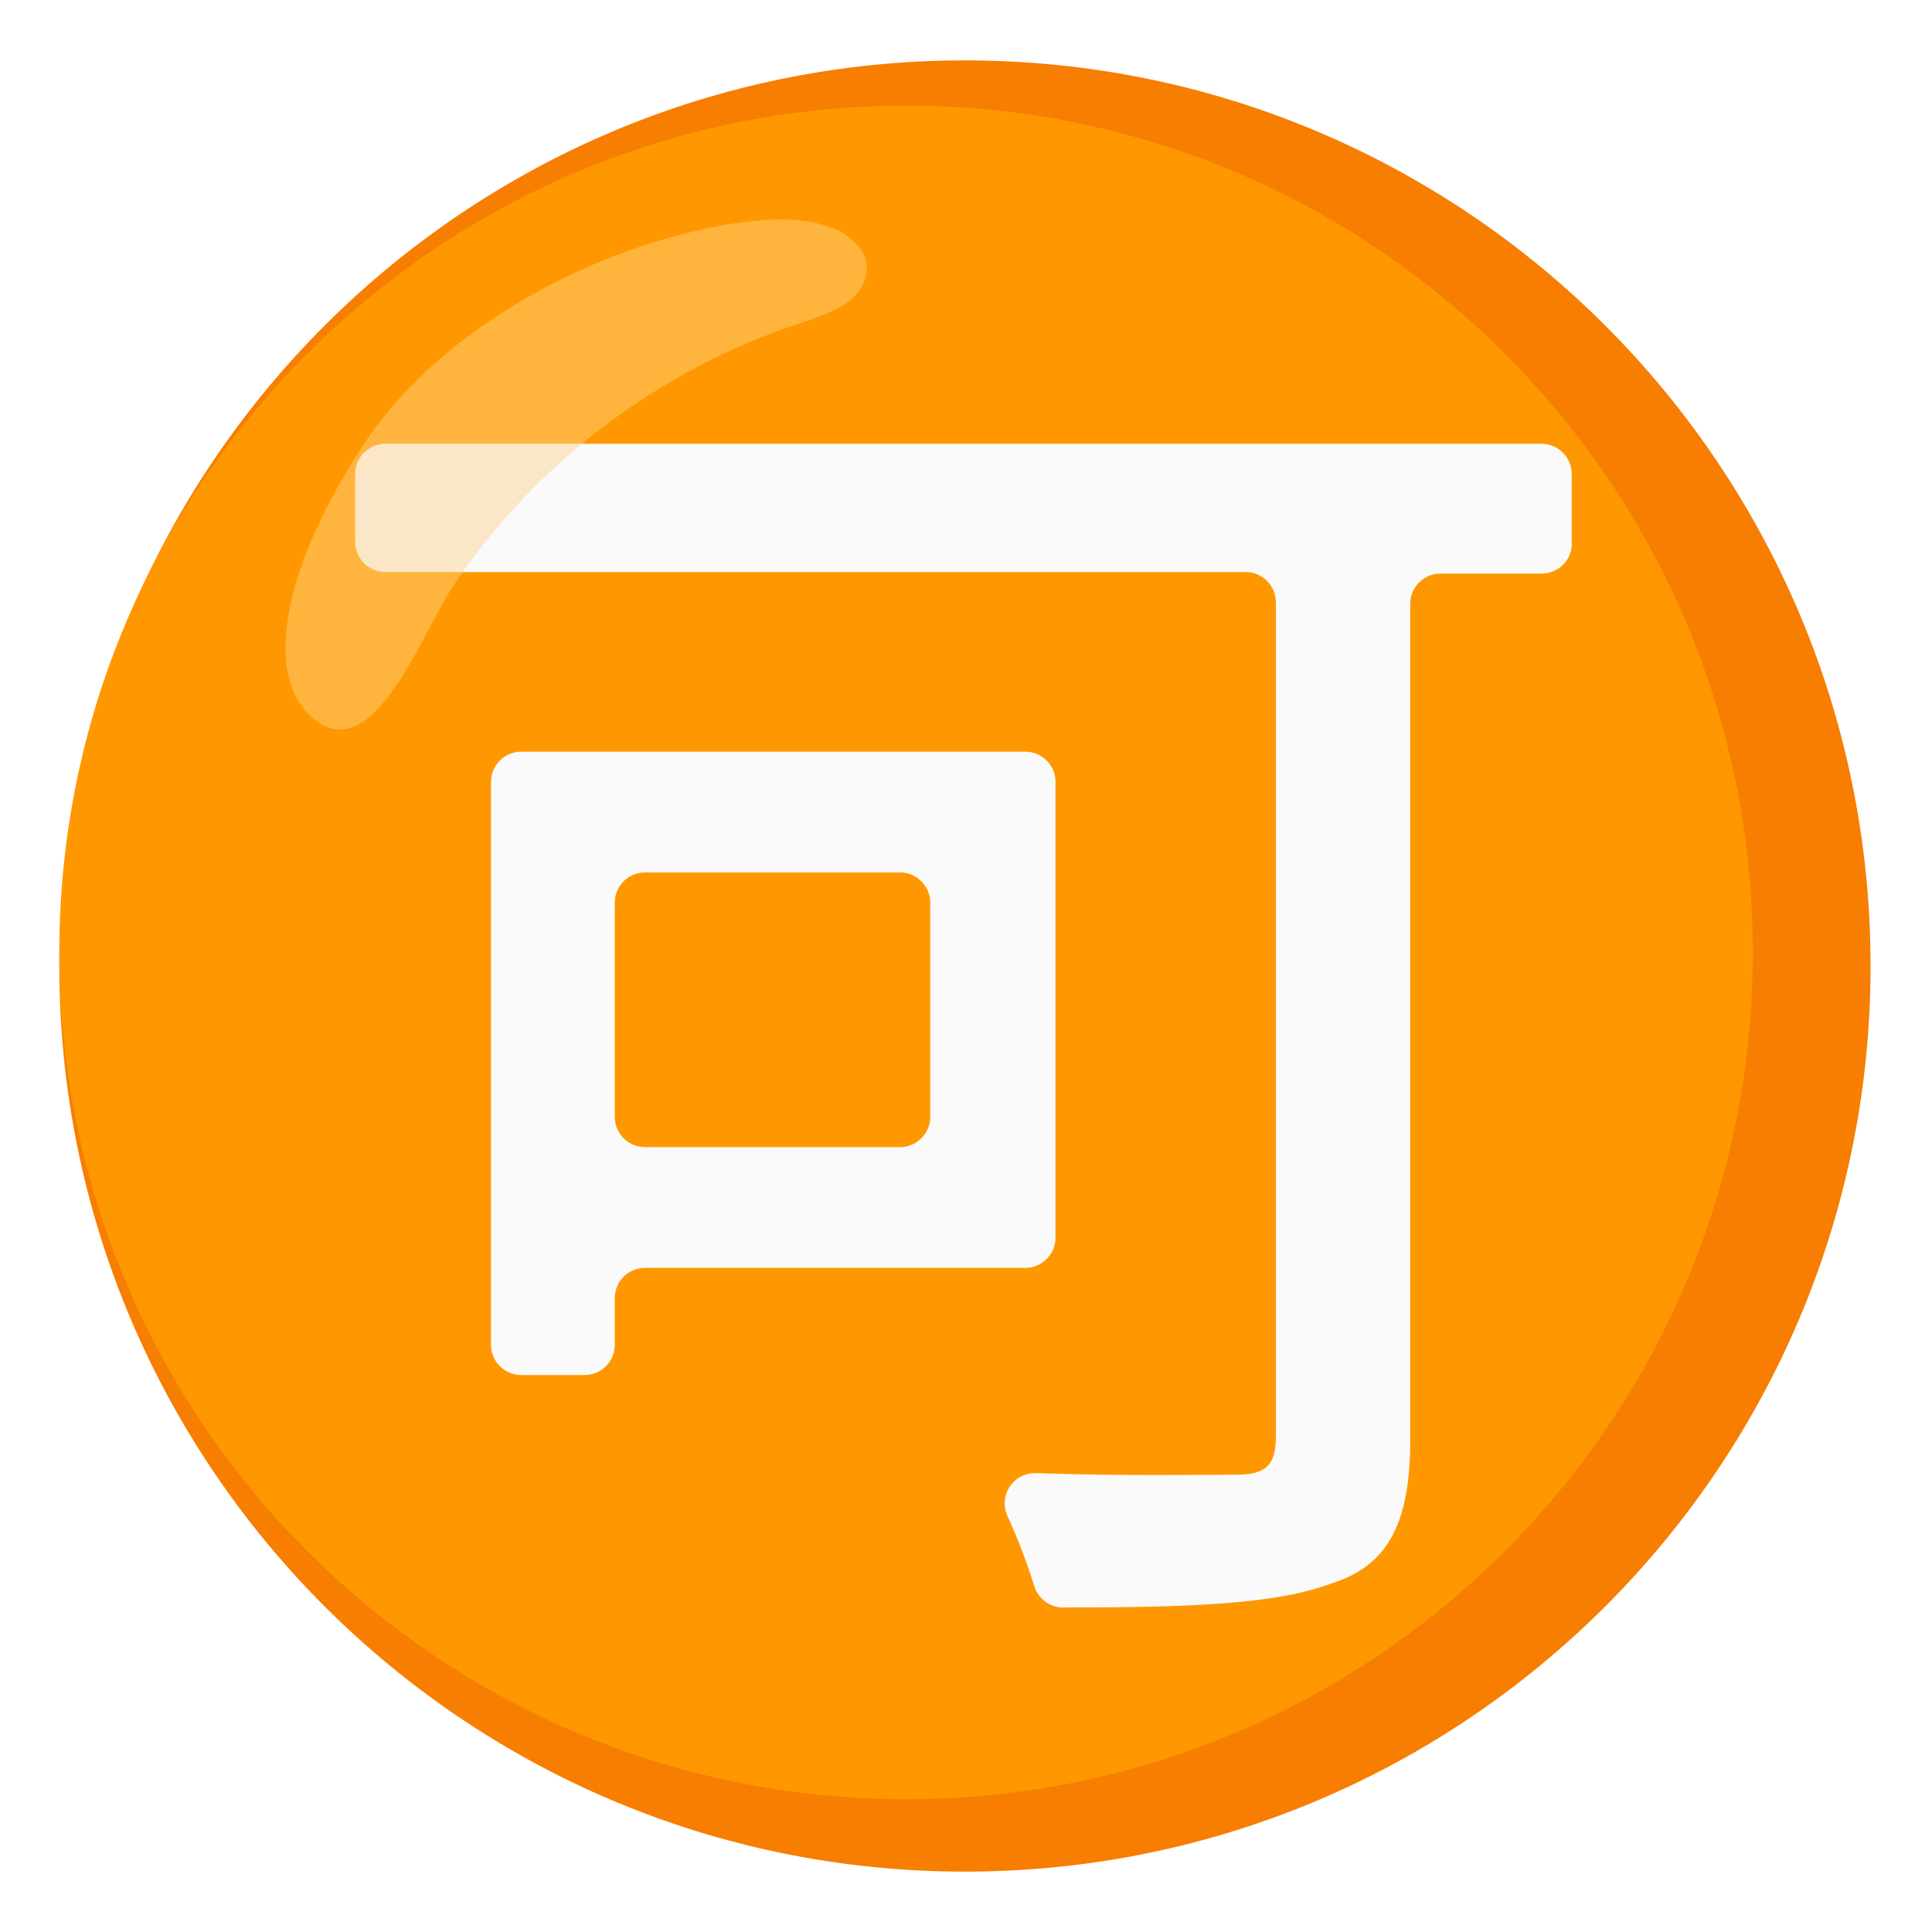
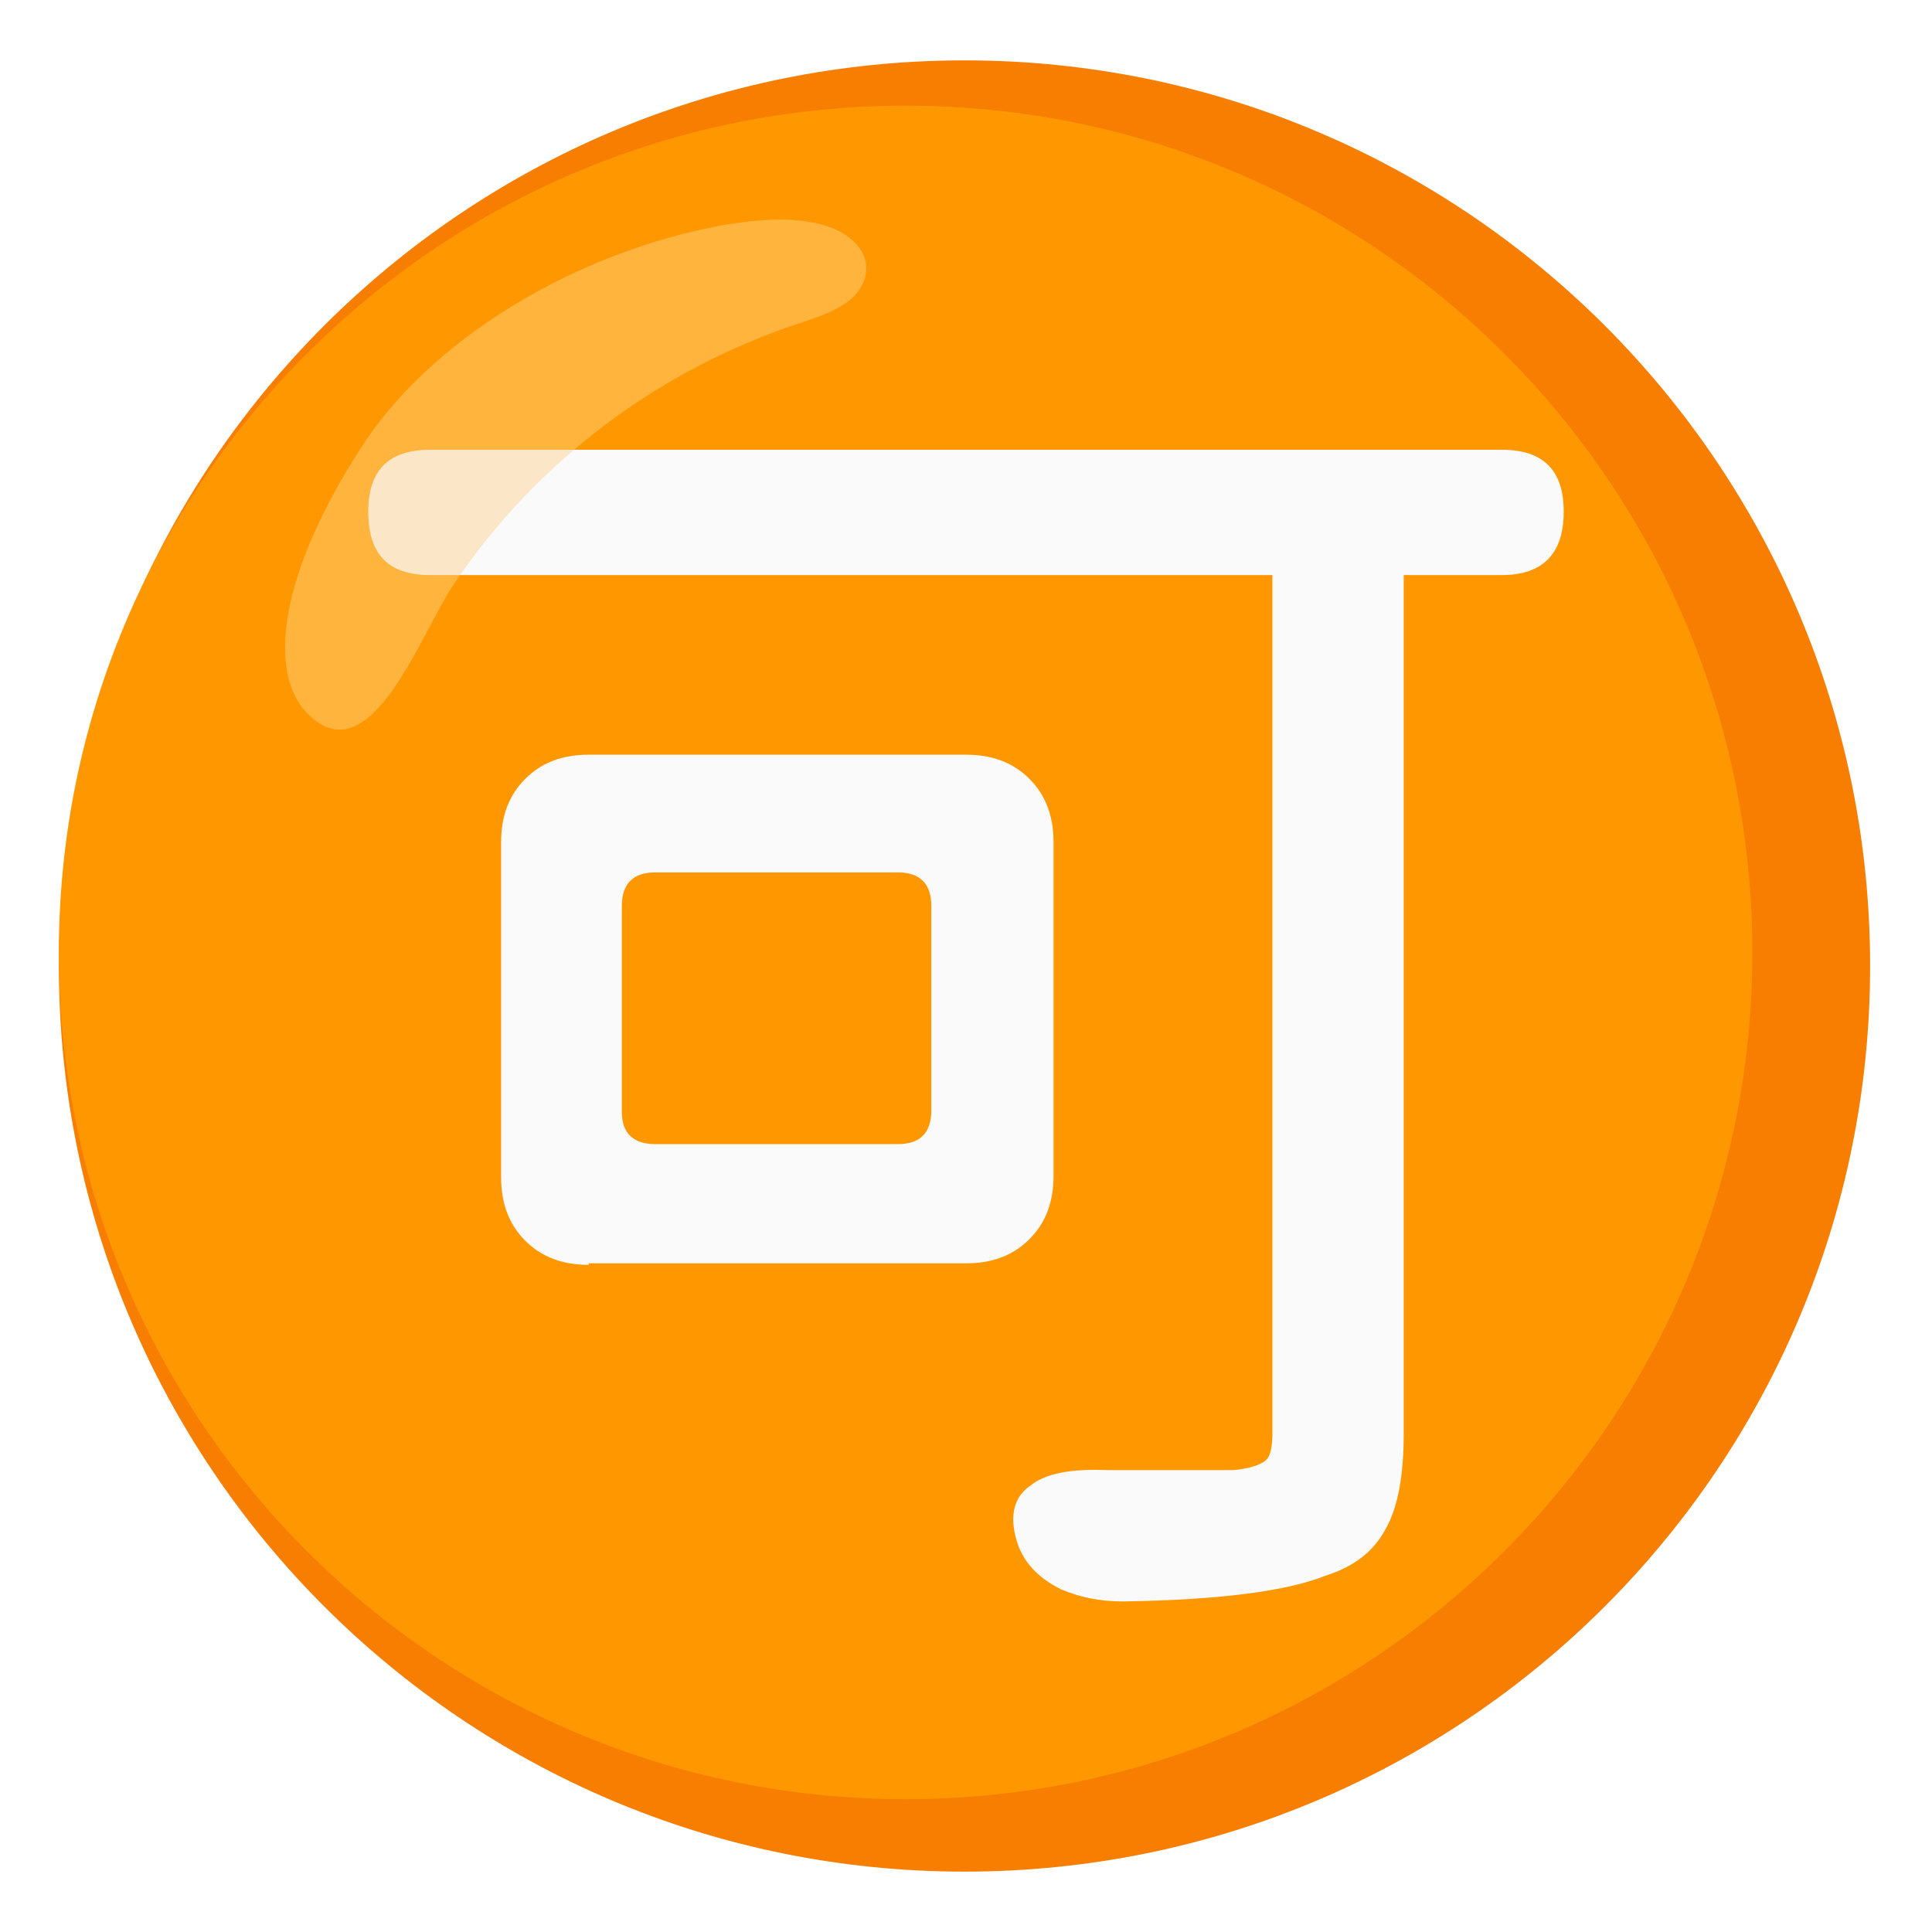
<svg xmlns="http://www.w3.org/2000/svg" version="1.1" id="Layer_1" x="0px" y="0px" viewBox="0 0 128 128" style="enable-background:new 0 0 128 128;" xml:space="preserve">
+   <style type="text/css">
+ 	.st0{fill:#F77E00;}
+ 	.st1{fill:#FF9800;}
+ 	.st2{opacity:0.65;fill:#FFBD52;enable-background:new    ;}
+ 	.st3{fill:#FAFAFA;}
+ 	.st4{opacity:0.3;fill:#FFBD52;enable-background:new    ;}
+ </style>
  <g>
-     <circle style="fill:#F77E00;" cx="63.93" cy="64" r="60" />
-     <circle style="fill:#FF9800;" cx="60.03" cy="63.1" r="56.1" />
-     <path style="opacity:0.65;fill:#FFBD52;enable-background:new    ;" d="M23.93,29.7c4.5-7.1,14.1-13,24.1-14.8   c2.5-0.4,5-0.6,7.1,0.2c1.6,0.6,2.9,2.1,2,3.8c-0.7,1.4-2.6,2-4.1,2.5c-9.38,3.1-17.47,9.21-23,17.4c-2,3-5,11.3-8.7,9.2   C17.43,45.7,18.23,38.5,23.93,29.7z" />
-     <path style="fill:#FAFAFA;" d="M102.23,38h-6.8c-1.1,0-2,0.9-2,2v55.4c0,5.4-1.4,8.3-5.2,9.5c-3.7,1.4-9.5,1.6-17.8,1.6   c-0.87,0-1.64-0.57-1.9-1.4c-0.5-1.6-1.1-3.17-1.8-4.7c-0.44-1.01,0.02-2.19,1.03-2.63c0.27-0.12,0.57-0.18,0.87-0.17   c5.8,0.2,11.4,0.1,13.3,0.1s2.6-0.6,2.6-2.5V39.9c0-1.1-0.9-2-2-2h-57c-1.1,0-2-0.9-2-2v-4.5c0-1.1,0.9-2,2-2h76.6c1.1,0,2,0.9,2,2   v4.4c0.11,1.1-0.69,2.08-1.79,2.19C102.3,38,102.26,38,102.23,38z M40.73,86v3.1c0,1.1-0.9,2-2,2h-4.2c-1.1,0-2-0.9-2-2V51.8   c0-1.1,0.9-2,2-2h33.4c1.1,0,2,0.9,2,2V82c0,1.1-0.9,2-2,2h-25.2C41.62,84,40.73,84.9,40.73,86z M40.73,59.8V74c0,1.1,0.9,2,2,2   h16.9c1.1,0,2-0.9,2-2V59.8c0-1.1-0.9-2-2-2h-16.9C41.62,57.8,40.73,58.7,40.73,59.8z" />
-     <path style="opacity:0.3;fill:#FFBD52;enable-background:new    ;" d="M23.93,29.7c4.5-7.1,14.1-13,24.1-14.8   c2.5-0.4,5-0.6,7.1,0.2c1.6,0.6,2.9,2.1,2,3.8c-0.7,1.4-2.6,2-4.1,2.5c-9.38,3.1-17.47,9.21-23,17.4c-2,3-5,11.3-8.7,9.2   C17.43,45.7,18.23,38.5,23.93,29.7z" />
+     <circle class="st0" cx="63.9" cy="64" r="60" />
+     <circle class="st1" cx="60" cy="63.1" r="56.1" />
+     <path class="st2" d="M23.9,29.7c4.5-7.1,14.1-13,24.1-14.8c2.5-0.4,5-0.6,7.1,0.2c1.6,0.6,2.9,2.1,2,3.8c-0.7,1.4-2.6,2-4.1,2.5   c-9.4,3.1-17.5,9.2-23,17.4c-2,3-5,11.3-8.7,9.2C17.4,45.7,18.2,38.5,23.9,29.7z" />
+     <path class="st3" d="M74.4,106.1c-1.6,0-2.9-0.3-4.1-0.8c-1.4-0.7-2.3-1.6-2.8-2.8c-0.7-1.9-0.4-3.3,0.8-4.1c1-0.8,2.7-1.1,5.1-1   c2.8,0,5.5,0,8.3,0c1-0.1,1.7-0.3,2.1-0.6c0.4-0.3,0.5-1,0.5-1.9V38.1H28.5c-2.8,0-4.1-1.4-4.1-4.2s1.4-4.1,4.1-4.1H64h35.5   c2.8,0,4.1,1.4,4.1,4.1c0,2.8-1.4,4.2-4.1,4.2H93V95c0,2.8-0.4,4.9-1.2,6.3c-0.8,1.5-2.1,2.5-4,3.1C85.3,105.4,80.9,106,74.4,106.1   z M39,83.8c-1.7,0-3.1-0.5-4.2-1.6s-1.6-2.5-1.6-4.2V55.8c0-1.7,0.5-3.1,1.6-4.2S37.3,50,39,50h12.5H64c1.7,0,3.1,0.5,4.2,1.6   s1.6,2.5,1.6,4.2v22.1c0,1.7-0.5,3.1-1.6,4.2s-2.5,1.6-4.2,1.6H39V83.8z M43.4,75.8h8h8.1c1.4,0,2.2-0.7,2.2-2.2V60   c0-1.4-0.7-2.2-2.2-2.2H43.4c-1.4,0-2.2,0.7-2.2,2.2v13.7C41.2,75.1,42,75.8,43.4,75.8z" />
+     <path class="st4" d="M23.9,29.7c4.5-7.1,14.1-13,24.1-14.8c2.5-0.4,5-0.6,7.1,0.2c1.6,0.6,2.9,2.1,2,3.8c-0.7,1.4-2.6,2-4.1,2.5   c-9.4,3.1-17.5,9.2-23,17.4c-2,3-5,11.3-8.7,9.2C17.4,45.7,18.2,38.5,23.9,29.7z" />
  </g>
</svg>
